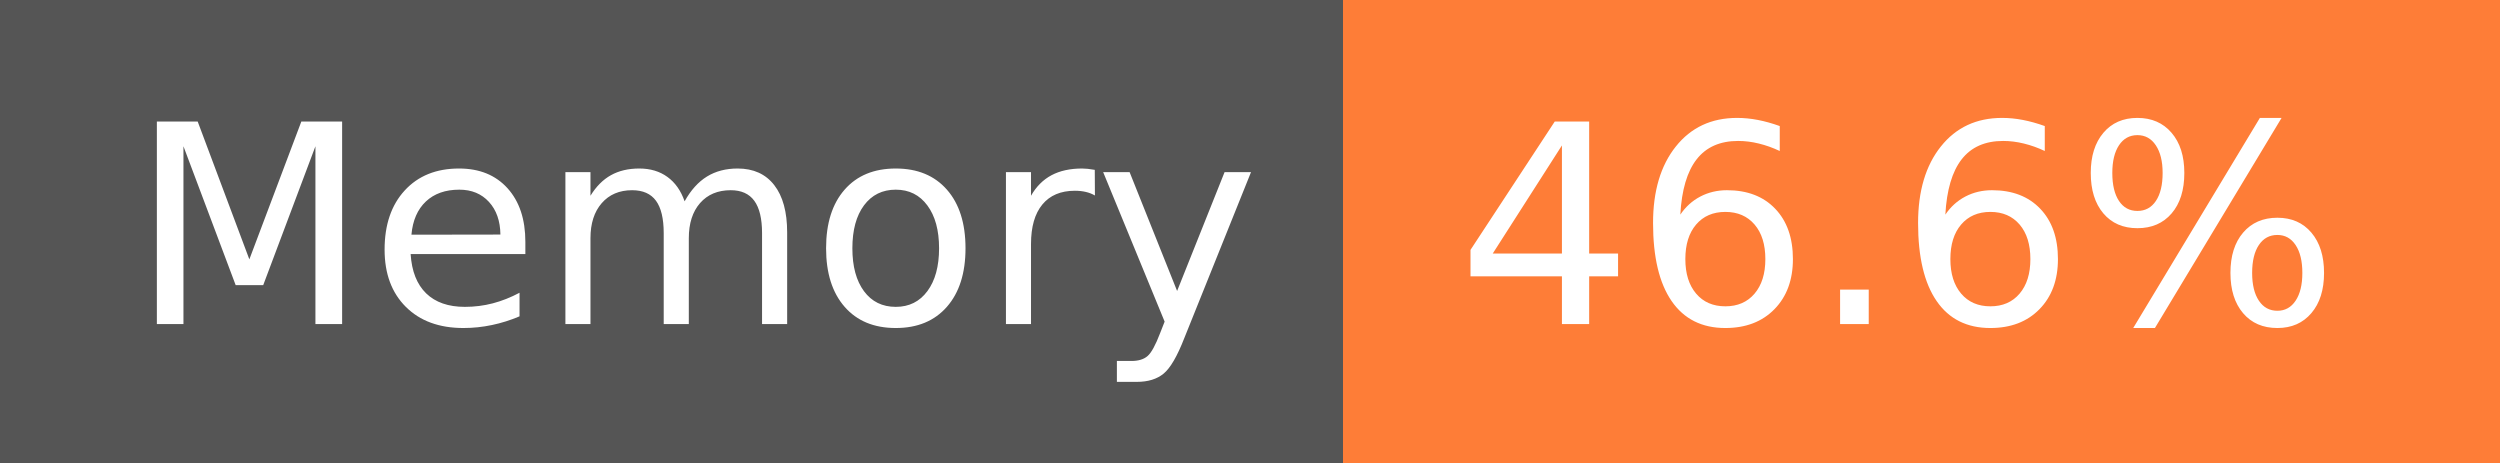
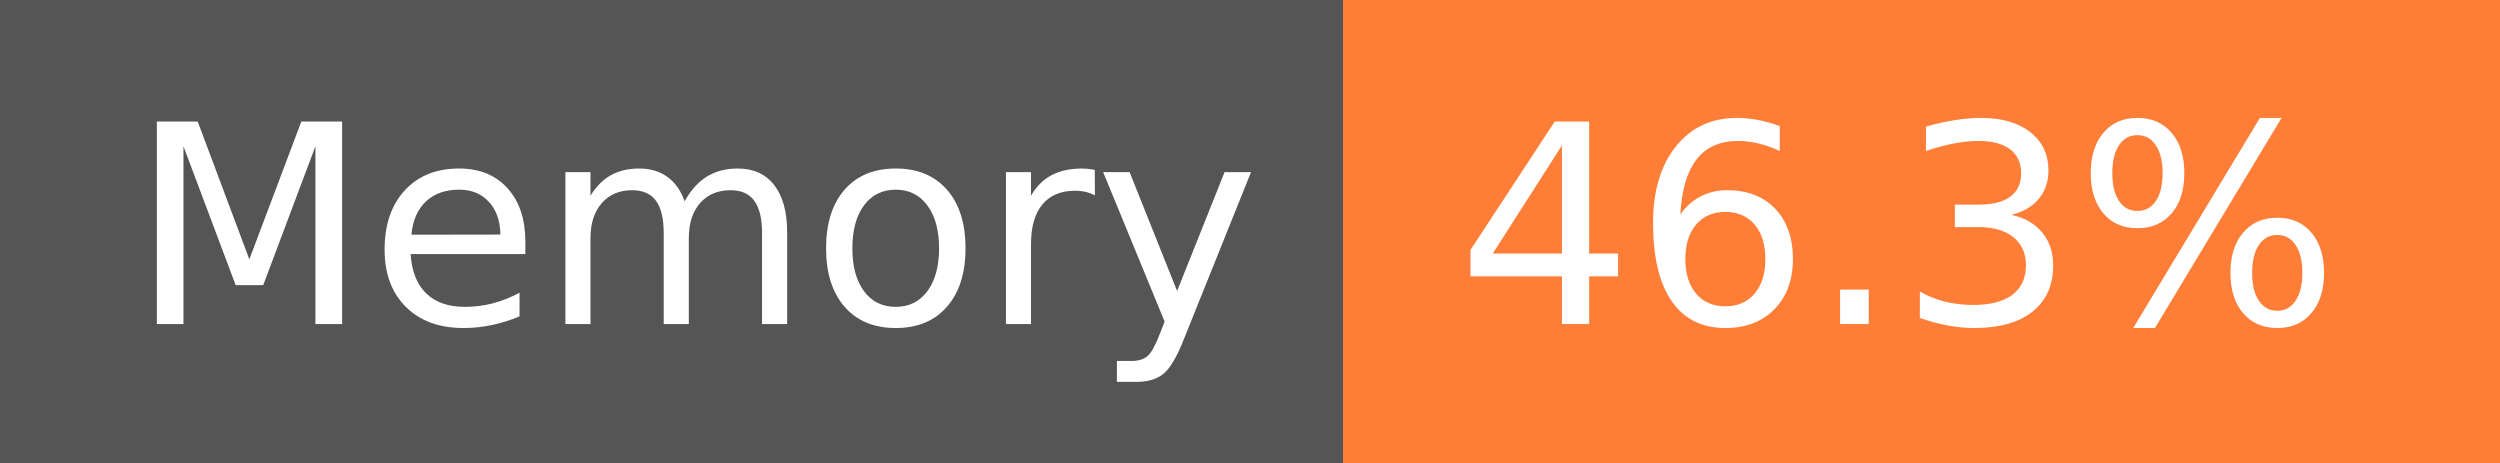
- <svg xmlns="http://www.w3.org/2000/svg" width="108" height="20" role="img" aria-label="Memory: 46.6%">
+ <svg xmlns="http://www.w3.org/2000/svg" width="108" height="20" role="img" aria-label="Memory: 46.3%">
  <g shape-rendering="crispEdges">
    <rect width="58" height="20" fill="#555" />
    <rect x="58" width="50" height="20" fill="#fe7d37" />
  </g>
  <g fill="#fff" text-anchor="middle" font-family="Verdana,Geneva,DejaVu Sans,sans-serif" text-rendering="geometricPrecision" font-size="120">
    <text x="300" y="140" transform="scale(.1)" fill="#fff" textLength="466">Memory</text>
-     <text x="820" y="140" transform="scale(.1)" fill="#fff" textLength="390">46.6%</text>
+     <text x="820" y="140" transform="scale(.1)" fill="#fff" textLength="390">46.3%</text>
  </g>
</svg>
